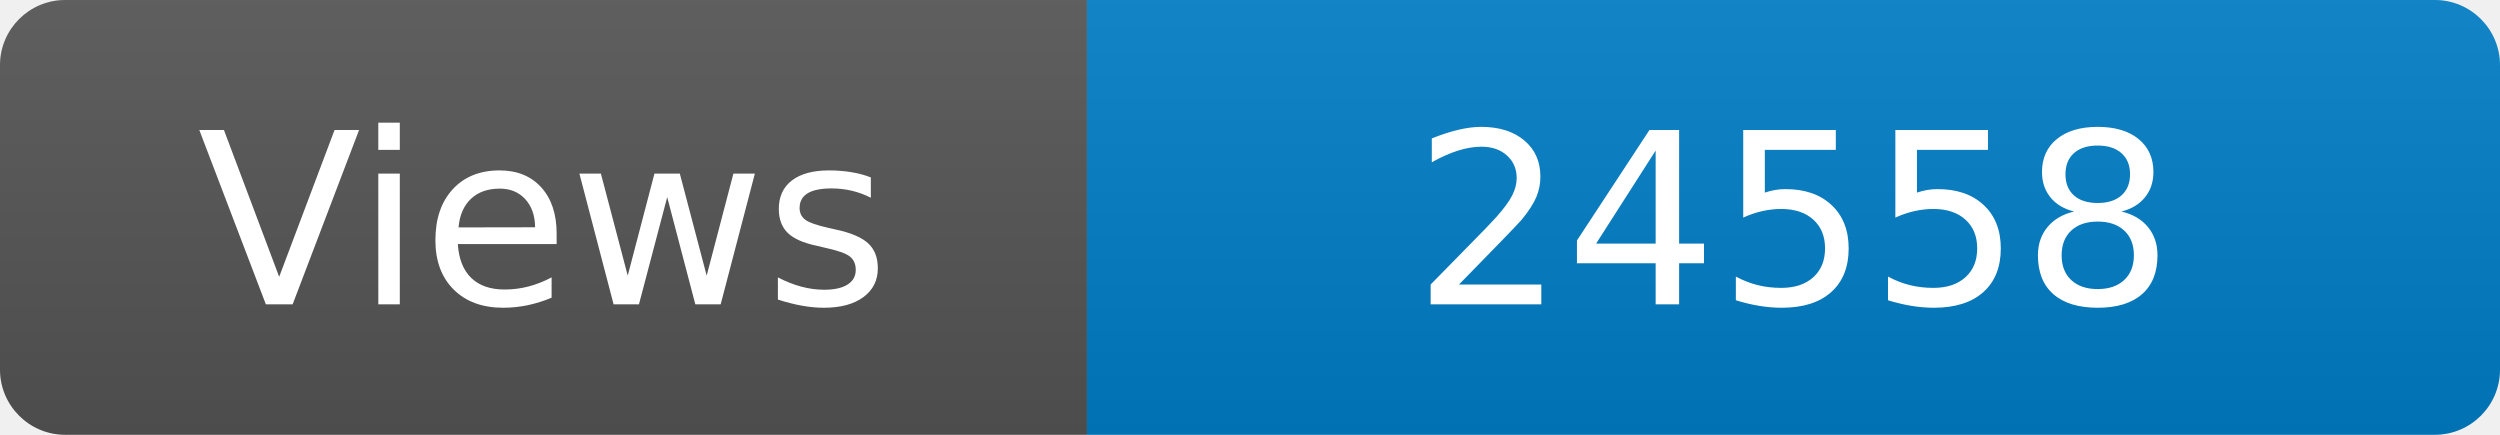
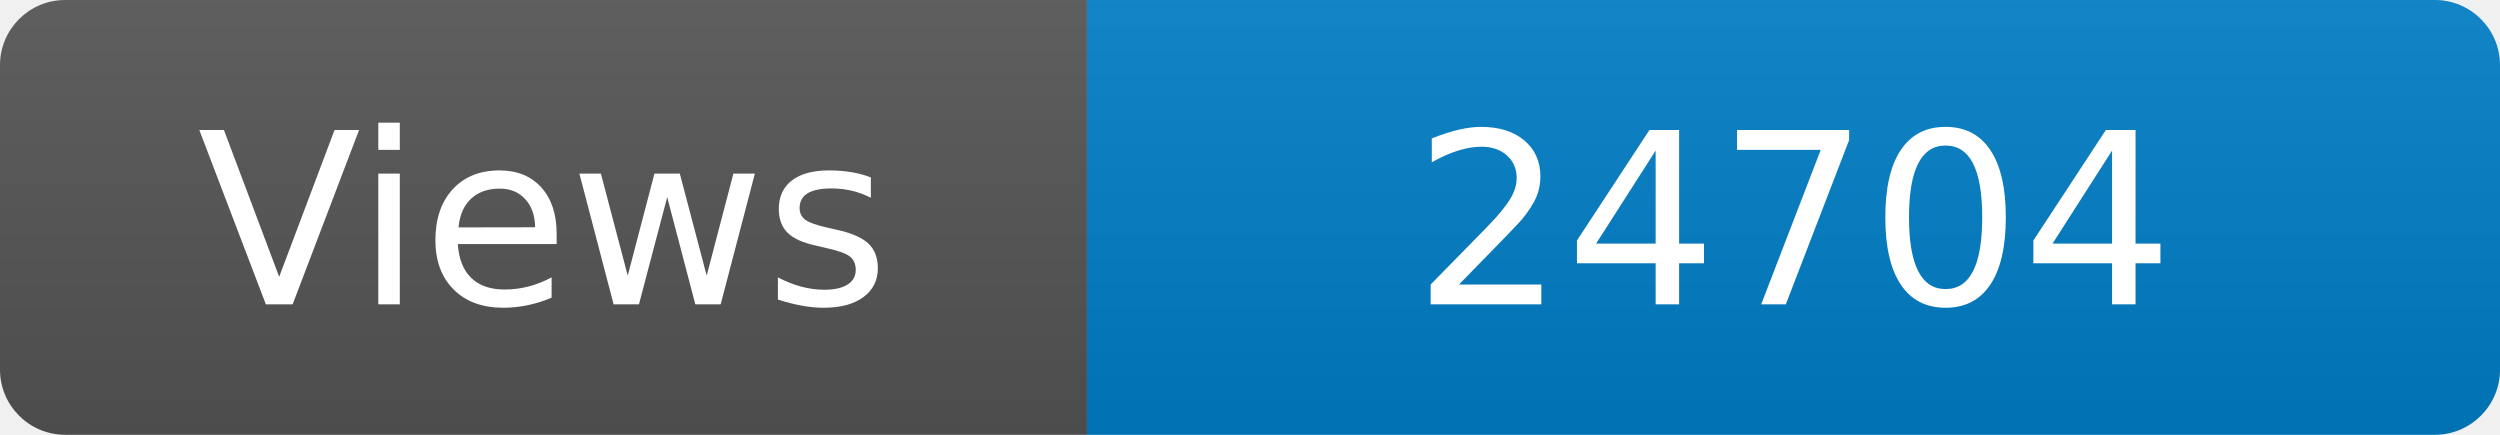
<svg xmlns="http://www.w3.org/2000/svg" width="115" height="20" role="img" aria-label="Maintained?: yes">
  <linearGradient id="s" x2="0" y2="100%">
    <stop offset="0" stop-color="#bbb" stop-opacity=".1" />
    <stop offset="1" stop-opacity=".1" />
  </linearGradient>
  <clipPath id="r">
    <rect width="115" height="20" rx="3" fill="#fff" />
  </clipPath>
  <g clip-path="url(#r)">
    <rect width="50" height="20" fill="#555" />
    <rect x="50" width="160" height="20" fill="#007ec6" />
    <rect width="115" height="20" fill="url(#s)" />
  </g>
  <g fill="#fff" text-anchor="middle" font-family="Verdana,Geneva,DejaVu Sans,sans-serif" font-size="110">
    <text x="250" y="140" transform="scale(.1)" fill="#fff">Views</text>
-     <text x="825" y="140" transform="scale(.1)" fill="#fff">24558</text>
+     <text x="825" y="140" transform="scale(.1)" fill="#fff">24704</text>
  </g>
</svg>
